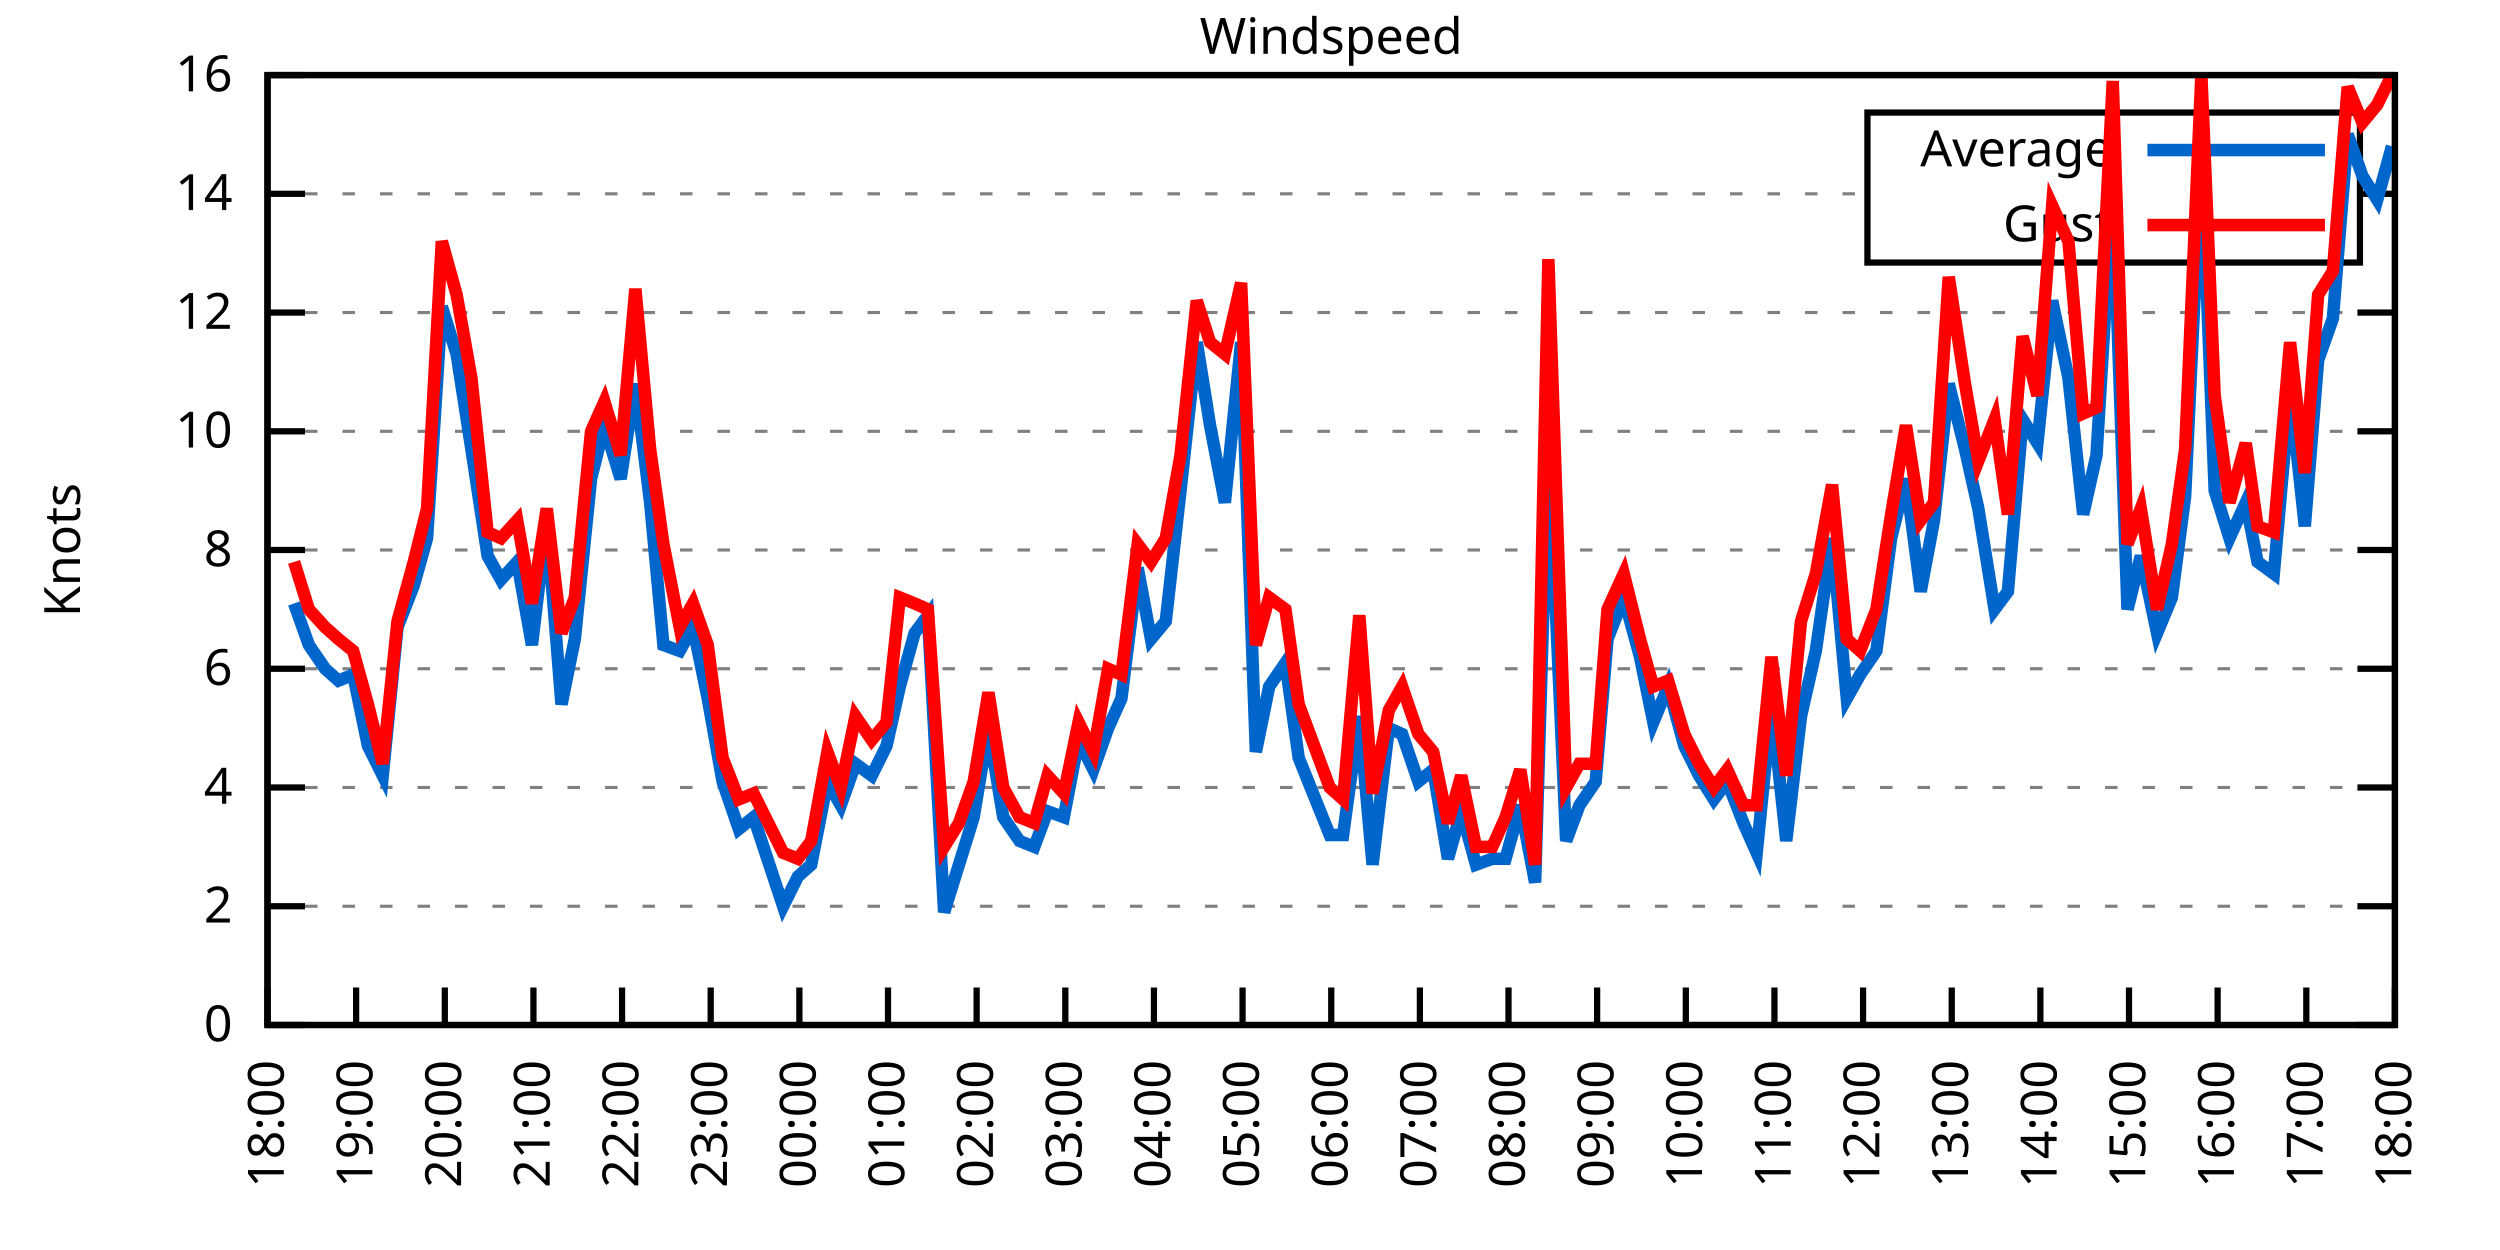
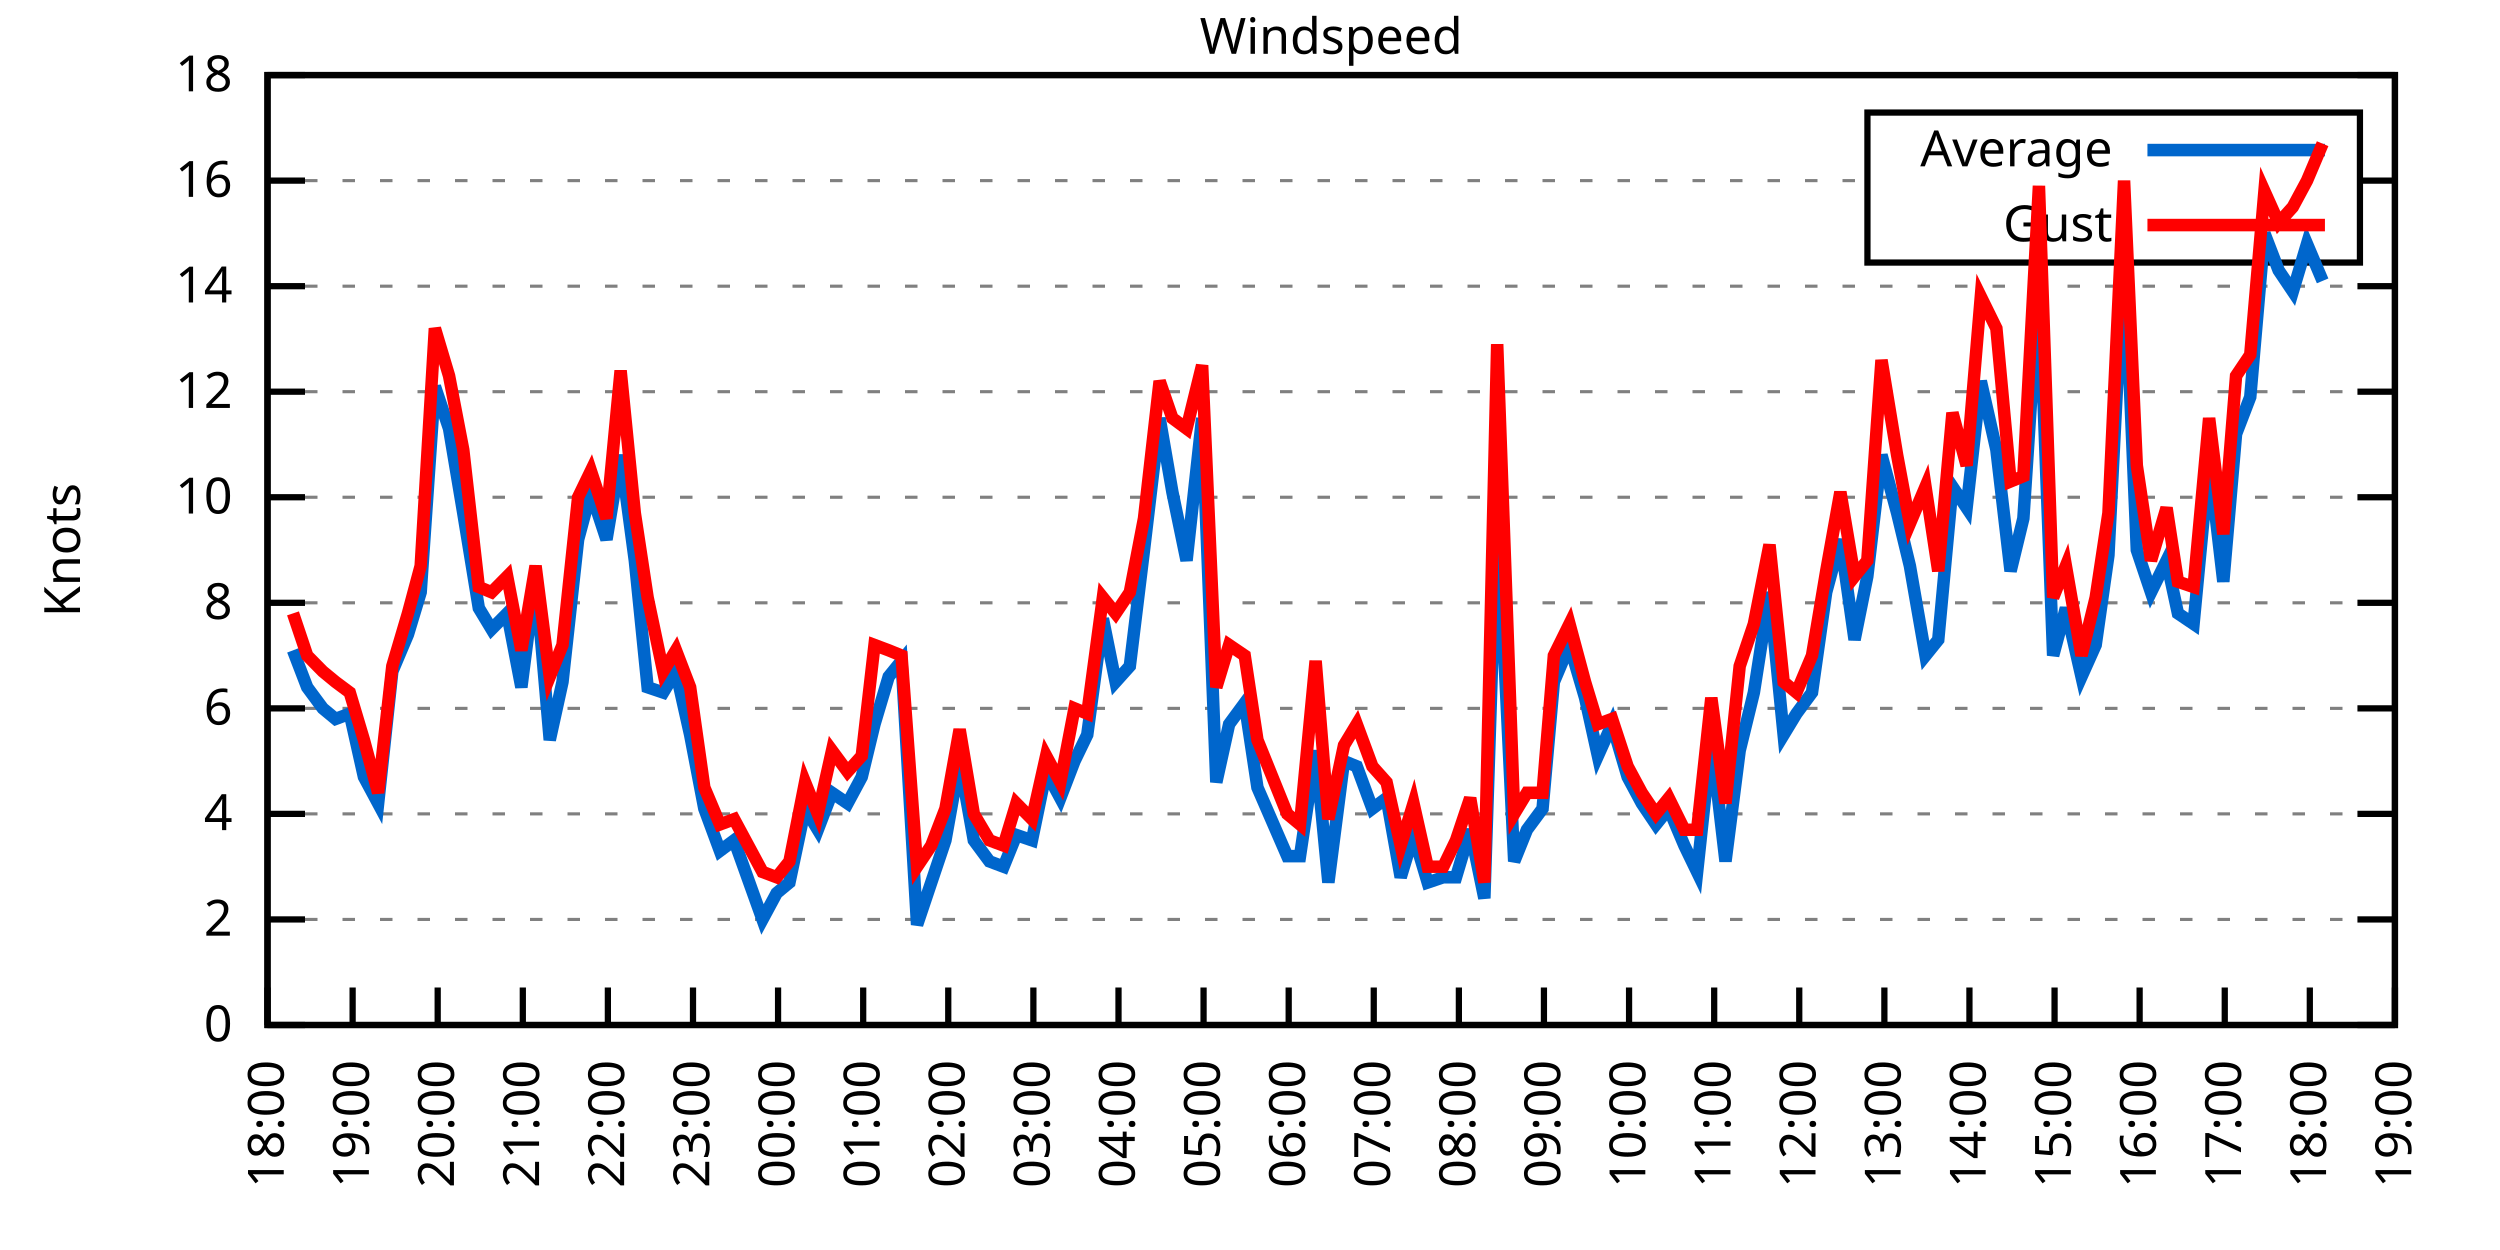
<svg xmlns="http://www.w3.org/2000/svg" xmlns:xlink="http://www.w3.org/1999/xlink" width="400" height="200" viewBox="0 0 400 200">
  <g id="gnuplot_canvas">
    <rect x="0" y="0" width="400" height="200" fill="none" />
    <defs>
      <circle id="gpDot" r="0.5" stroke-width="0.5" stroke="currentColor" />
      <path id="gpPt0" stroke-width="0.333" stroke="currentColor" d="M-1,0 h2 M0,-1 v2" />
      <path id="gpPt1" stroke-width="0.333" stroke="currentColor" d="M-1,-1 L1,1 M1,-1 L-1,1" />
      <path id="gpPt2" stroke-width="0.333" stroke="currentColor" d="M-1,0 L1,0 M0,-1 L0,1 M-1,-1 L1,1 M-1,1 L1,-1" />
      <rect id="gpPt3" stroke-width="0.333" stroke="currentColor" x="-1" y="-1" width="2" height="2" />
      <rect id="gpPt4" stroke-width="0.333" stroke="currentColor" fill="currentColor" x="-1" y="-1" width="2" height="2" />
      <circle id="gpPt5" stroke-width="0.333" stroke="currentColor" cx="0" cy="0" r="1" />
      <use xlink:href="#gpPt5" id="gpPt6" fill="currentColor" stroke="none" />
      <path id="gpPt7" stroke-width="0.333" stroke="currentColor" d="M0,-1.33 L-1.33,0.67 L1.33,0.67 z" />
      <use xlink:href="#gpPt7" id="gpPt8" fill="currentColor" stroke="none" />
      <use xlink:href="#gpPt7" id="gpPt9" stroke="currentColor" transform="rotate(180)" />
      <use xlink:href="#gpPt9" id="gpPt10" fill="currentColor" stroke="none" />
      <use xlink:href="#gpPt3" id="gpPt11" stroke="currentColor" transform="rotate(45)" />
      <use xlink:href="#gpPt11" id="gpPt12" fill="currentColor" stroke="none" />
      <path id="gpPt13" stroke-width="0.333" stroke="currentColor" d="M0,1.330 L1.265,0.411 L0.782,-1.067 L-0.782,-1.076 L-1.265,0.411 z" />
      <use xlink:href="#gpPt13" id="gpPt14" fill="currentColor" stroke="none" />
      <filter id="textbox" filterUnits="objectBoundingBox" x="0" y="0" height="1" width="1">
        <feFlood flood-color="white" flood-opacity="1" result="bgnd" />
        <feComposite in="SourceGraphic" in2="bgnd" operator="atop" />
      </filter>
      <filter id="greybox" filterUnits="objectBoundingBox" x="0" y="0" height="1" width="1">
        <feFlood flood-color="lightgrey" flood-opacity="1" result="grey" />
        <feComposite in="SourceGraphic" in2="grey" operator="atop" />
      </filter>
    </defs>
    <g fill="none" color="white" stroke="currentColor" stroke-width="1.00" stroke-linecap="butt" stroke-linejoin="miter">
</g>
    <g fill="none" color="black" stroke="currentColor" stroke-width="1.00" stroke-linecap="butt" stroke-linejoin="miter">
      <g stroke="none" shape-rendering="crispEdges">
        <polygon fill="rgb(255, 255, 255)" points="42.80,164.00 383.18,164.00 383.18,12.02 42.80,12.02 " />
      </g>
    </g>
    <g fill="none" color="black" stroke="currentColor" stroke-width="1.00" stroke-linecap="butt" stroke-linejoin="miter">
</g>
    <g fill="none" color="black" stroke="black" stroke-width="0.50" stroke-linecap="butt" stroke-linejoin="miter">
</g>
    <g fill="none" color="gray" stroke="currentColor" stroke-width="0.50" stroke-linecap="butt" stroke-linejoin="miter">
      <path stroke="gray" stroke-dasharray="2,4" class="gridline" d="M42.80,164.00 L383.19,164.00  " />
    </g>
    <g fill="none" color="gray" stroke="gray" stroke-width="1.00" stroke-linecap="butt" stroke-linejoin="miter">
</g>
    <g fill="none" color="black" stroke="currentColor" stroke-width="1.00" stroke-linecap="butt" stroke-linejoin="miter">
      <path stroke="black" d="M42.80,164.00 L48.80,164.00 M383.19,164.00 L377.19,164.00  " />
      <g transform="translate(37.20,166.60)" stroke="none" fill="black" font-family="Sans" font-size="8.00" text-anchor="end">
        <text>
          <tspan font-family="Sans"> 0</tspan>
        </text>
      </g>
    </g>
    <g fill="none" color="black" stroke="currentColor" stroke-width="1.00" stroke-linecap="butt" stroke-linejoin="miter">
</g>
    <g fill="none" color="black" stroke="black" stroke-width="0.50" stroke-linecap="butt" stroke-linejoin="miter">
</g>
    <g fill="none" color="gray" stroke="currentColor" stroke-width="0.50" stroke-linecap="butt" stroke-linejoin="miter">
-       <path stroke="gray" stroke-dasharray="2,4" class="gridline" d="M42.80,145.00 L383.19,145.00  " />
-     </g>
-     <g fill="none" color="gray" stroke="gray" stroke-width="1.00" stroke-linecap="butt" stroke-linejoin="miter">
- </g>
-     <g fill="none" color="black" stroke="currentColor" stroke-width="1.00" stroke-linecap="butt" stroke-linejoin="miter">
-       <path stroke="black" d="M42.80,145.00 L48.80,145.00 M383.19,145.00 L377.19,145.00  " />
-       <g transform="translate(37.20,147.60)" stroke="none" fill="black" font-family="Sans" font-size="8.00" text-anchor="end">
+       <path stroke="gray" stroke-dasharray="2,4" class="gridline" d="M42.80,147.11 L383.19,147.11  " />
+     </g>
+     <g fill="none" color="gray" stroke="gray" stroke-width="1.00" stroke-linecap="butt" stroke-linejoin="miter">
+ </g>
+     <g fill="none" color="black" stroke="currentColor" stroke-width="1.00" stroke-linecap="butt" stroke-linejoin="miter">
+       <path stroke="black" d="M42.80,147.11 L48.80,147.11 M383.19,147.11 L377.19,147.11  " />
+       <g transform="translate(37.20,149.71)" stroke="none" fill="black" font-family="Sans" font-size="8.00" text-anchor="end">
        <text>
          <tspan font-family="Sans"> 2</tspan>
        </text>
      </g>
    </g>
    <g fill="none" color="black" stroke="currentColor" stroke-width="1.00" stroke-linecap="butt" stroke-linejoin="miter">
</g>
    <g fill="none" color="black" stroke="black" stroke-width="0.50" stroke-linecap="butt" stroke-linejoin="miter">
</g>
    <g fill="none" color="gray" stroke="currentColor" stroke-width="0.50" stroke-linecap="butt" stroke-linejoin="miter">
-       <path stroke="gray" stroke-dasharray="2,4" class="gridline" d="M42.80,126.00 L383.19,126.00  " />
-     </g>
-     <g fill="none" color="gray" stroke="gray" stroke-width="1.00" stroke-linecap="butt" stroke-linejoin="miter">
- </g>
-     <g fill="none" color="black" stroke="currentColor" stroke-width="1.00" stroke-linecap="butt" stroke-linejoin="miter">
-       <path stroke="black" d="M42.80,126.00 L48.80,126.00 M383.19,126.00 L377.19,126.00  " />
-       <g transform="translate(37.20,128.60)" stroke="none" fill="black" font-family="Sans" font-size="8.00" text-anchor="end">
+       <path stroke="gray" stroke-dasharray="2,4" class="gridline" d="M42.80,130.22 L383.19,130.22  " />
+     </g>
+     <g fill="none" color="gray" stroke="gray" stroke-width="1.00" stroke-linecap="butt" stroke-linejoin="miter">
+ </g>
+     <g fill="none" color="black" stroke="currentColor" stroke-width="1.00" stroke-linecap="butt" stroke-linejoin="miter">
+       <path stroke="black" d="M42.80,130.22 L48.80,130.22 M383.19,130.22 L377.19,130.22  " />
+       <g transform="translate(37.20,132.82)" stroke="none" fill="black" font-family="Sans" font-size="8.00" text-anchor="end">
        <text>
          <tspan font-family="Sans"> 4</tspan>
        </text>
      </g>
    </g>
    <g fill="none" color="black" stroke="currentColor" stroke-width="1.00" stroke-linecap="butt" stroke-linejoin="miter">
</g>
    <g fill="none" color="black" stroke="black" stroke-width="0.50" stroke-linecap="butt" stroke-linejoin="miter">
</g>
    <g fill="none" color="gray" stroke="currentColor" stroke-width="0.50" stroke-linecap="butt" stroke-linejoin="miter">
-       <path stroke="gray" stroke-dasharray="2,4" class="gridline" d="M42.80,107.00 L383.19,107.00  " />
-     </g>
-     <g fill="none" color="gray" stroke="gray" stroke-width="1.00" stroke-linecap="butt" stroke-linejoin="miter">
- </g>
-     <g fill="none" color="black" stroke="currentColor" stroke-width="1.00" stroke-linecap="butt" stroke-linejoin="miter">
-       <path stroke="black" d="M42.80,107.00 L48.80,107.00 M383.19,107.00 L377.19,107.00  " />
-       <g transform="translate(37.20,109.60)" stroke="none" fill="black" font-family="Sans" font-size="8.00" text-anchor="end">
+       <path stroke="gray" stroke-dasharray="2,4" class="gridline" d="M42.80,113.34 L383.19,113.34  " />
+     </g>
+     <g fill="none" color="gray" stroke="gray" stroke-width="1.00" stroke-linecap="butt" stroke-linejoin="miter">
+ </g>
+     <g fill="none" color="black" stroke="currentColor" stroke-width="1.00" stroke-linecap="butt" stroke-linejoin="miter">
+       <path stroke="black" d="M42.80,113.34 L48.80,113.34 M383.19,113.34 L377.19,113.34  " />
+       <g transform="translate(37.20,115.94)" stroke="none" fill="black" font-family="Sans" font-size="8.00" text-anchor="end">
        <text>
          <tspan font-family="Sans"> 6</tspan>
        </text>
      </g>
    </g>
    <g fill="none" color="black" stroke="currentColor" stroke-width="1.00" stroke-linecap="butt" stroke-linejoin="miter">
</g>
    <g fill="none" color="black" stroke="black" stroke-width="0.50" stroke-linecap="butt" stroke-linejoin="miter">
</g>
    <g fill="none" color="gray" stroke="currentColor" stroke-width="0.50" stroke-linecap="butt" stroke-linejoin="miter">
-       <path stroke="gray" stroke-dasharray="2,4" class="gridline" d="M42.80,88.00 L383.19,88.00  " />
-     </g>
-     <g fill="none" color="gray" stroke="gray" stroke-width="1.00" stroke-linecap="butt" stroke-linejoin="miter">
- </g>
-     <g fill="none" color="black" stroke="currentColor" stroke-width="1.00" stroke-linecap="butt" stroke-linejoin="miter">
-       <path stroke="black" d="M42.80,88.00 L48.80,88.00 M383.19,88.00 L377.19,88.00  " />
-       <g transform="translate(37.20,90.60)" stroke="none" fill="black" font-family="Sans" font-size="8.00" text-anchor="end">
+       <path stroke="gray" stroke-dasharray="2,4" class="gridline" d="M42.80,96.45 L383.19,96.45  " />
+     </g>
+     <g fill="none" color="gray" stroke="gray" stroke-width="1.00" stroke-linecap="butt" stroke-linejoin="miter">
+ </g>
+     <g fill="none" color="black" stroke="currentColor" stroke-width="1.00" stroke-linecap="butt" stroke-linejoin="miter">
+       <path stroke="black" d="M42.80,96.45 L48.80,96.45 M383.19,96.45 L377.19,96.45  " />
+       <g transform="translate(37.20,99.05)" stroke="none" fill="black" font-family="Sans" font-size="8.00" text-anchor="end">
        <text>
          <tspan font-family="Sans"> 8</tspan>
        </text>
      </g>
    </g>
    <g fill="none" color="black" stroke="currentColor" stroke-width="1.00" stroke-linecap="butt" stroke-linejoin="miter">
</g>
    <g fill="none" color="black" stroke="black" stroke-width="0.50" stroke-linecap="butt" stroke-linejoin="miter">
</g>
    <g fill="none" color="gray" stroke="currentColor" stroke-width="0.50" stroke-linecap="butt" stroke-linejoin="miter">
-       <path stroke="gray" stroke-dasharray="2,4" class="gridline" d="M42.80,69.01 L383.19,69.01  " />
-     </g>
-     <g fill="none" color="gray" stroke="gray" stroke-width="1.00" stroke-linecap="butt" stroke-linejoin="miter">
- </g>
-     <g fill="none" color="black" stroke="currentColor" stroke-width="1.00" stroke-linecap="butt" stroke-linejoin="miter">
-       <path stroke="black" d="M42.80,69.01 L48.80,69.01 M383.19,69.01 L377.19,69.01  " />
-       <g transform="translate(37.20,71.61)" stroke="none" fill="black" font-family="Sans" font-size="8.00" text-anchor="end">
+       <path stroke="gray" stroke-dasharray="2,4" class="gridline" d="M42.80,79.56 L383.19,79.56  " />
+     </g>
+     <g fill="none" color="gray" stroke="gray" stroke-width="1.00" stroke-linecap="butt" stroke-linejoin="miter">
+ </g>
+     <g fill="none" color="black" stroke="currentColor" stroke-width="1.00" stroke-linecap="butt" stroke-linejoin="miter">
+       <path stroke="black" d="M42.80,79.56 L48.80,79.56 M383.19,79.56 L377.19,79.56  " />
+       <g transform="translate(37.20,82.16)" stroke="none" fill="black" font-family="Sans" font-size="8.00" text-anchor="end">
        <text>
          <tspan font-family="Sans"> 10</tspan>
        </text>
      </g>
    </g>
    <g fill="none" color="black" stroke="currentColor" stroke-width="1.00" stroke-linecap="butt" stroke-linejoin="miter">
</g>
    <g fill="none" color="black" stroke="black" stroke-width="0.50" stroke-linecap="butt" stroke-linejoin="miter">
</g>
    <g fill="none" color="gray" stroke="currentColor" stroke-width="0.50" stroke-linecap="butt" stroke-linejoin="miter">
-       <path stroke="gray" stroke-dasharray="2,4" class="gridline" d="M42.80,50.01 L383.19,50.01  " />
-     </g>
-     <g fill="none" color="gray" stroke="gray" stroke-width="1.00" stroke-linecap="butt" stroke-linejoin="miter">
- </g>
-     <g fill="none" color="black" stroke="currentColor" stroke-width="1.00" stroke-linecap="butt" stroke-linejoin="miter">
-       <path stroke="black" d="M42.80,50.01 L48.80,50.01 M383.19,50.01 L377.19,50.01  " />
-       <g transform="translate(37.20,52.61)" stroke="none" fill="black" font-family="Sans" font-size="8.00" text-anchor="end">
+       <path stroke="gray" stroke-dasharray="2,4" class="gridline" d="M42.80,62.67 L383.19,62.67  " />
+     </g>
+     <g fill="none" color="gray" stroke="gray" stroke-width="1.00" stroke-linecap="butt" stroke-linejoin="miter">
+ </g>
+     <g fill="none" color="black" stroke="currentColor" stroke-width="1.00" stroke-linecap="butt" stroke-linejoin="miter">
+       <path stroke="black" d="M42.80,62.67 L48.80,62.67 M383.19,62.67 L377.19,62.67  " />
+       <g transform="translate(37.20,65.27)" stroke="none" fill="black" font-family="Sans" font-size="8.00" text-anchor="end">
        <text>
          <tspan font-family="Sans"> 12</tspan>
        </text>
      </g>
    </g>
    <g fill="none" color="black" stroke="currentColor" stroke-width="1.00" stroke-linecap="butt" stroke-linejoin="miter">
</g>
    <g fill="none" color="black" stroke="black" stroke-width="0.50" stroke-linecap="butt" stroke-linejoin="miter">
</g>
    <g fill="none" color="gray" stroke="currentColor" stroke-width="0.50" stroke-linecap="butt" stroke-linejoin="miter">
-       <path stroke="gray" stroke-dasharray="2,4" class="gridline" d="M42.80,31.01 L298.79,31.01 M377.59,31.01 L383.19,31.01  " />
-     </g>
-     <g fill="none" color="gray" stroke="gray" stroke-width="1.00" stroke-linecap="butt" stroke-linejoin="miter">
- </g>
-     <g fill="none" color="black" stroke="currentColor" stroke-width="1.00" stroke-linecap="butt" stroke-linejoin="miter">
-       <path stroke="black" d="M42.80,31.01 L48.80,31.01 M383.19,31.01 L377.19,31.01  " />
-       <g transform="translate(37.20,33.61)" stroke="none" fill="black" font-family="Sans" font-size="8.00" text-anchor="end">
+       <path stroke="gray" stroke-dasharray="2,4" class="gridline" d="M42.80,45.79 L383.19,45.79  " />
+     </g>
+     <g fill="none" color="gray" stroke="gray" stroke-width="1.00" stroke-linecap="butt" stroke-linejoin="miter">
+ </g>
+     <g fill="none" color="black" stroke="currentColor" stroke-width="1.00" stroke-linecap="butt" stroke-linejoin="miter">
+       <path stroke="black" d="M42.80,45.79 L48.80,45.79 M383.19,45.79 L377.19,45.79  " />
+       <g transform="translate(37.20,48.39)" stroke="none" fill="black" font-family="Sans" font-size="8.00" text-anchor="end">
        <text>
          <tspan font-family="Sans"> 14</tspan>
+         </text>
+       </g>
+     </g>
+     <g fill="none" color="black" stroke="currentColor" stroke-width="1.00" stroke-linecap="butt" stroke-linejoin="miter">
+ </g>
+     <g fill="none" color="black" stroke="black" stroke-width="0.50" stroke-linecap="butt" stroke-linejoin="miter">
+ </g>
+     <g fill="none" color="gray" stroke="currentColor" stroke-width="0.50" stroke-linecap="butt" stroke-linejoin="miter">
+       <path stroke="gray" stroke-dasharray="2,4" class="gridline" d="M42.80,28.90 L298.79,28.90 M377.59,28.90 L383.19,28.90  " />
+     </g>
+     <g fill="none" color="gray" stroke="gray" stroke-width="1.00" stroke-linecap="butt" stroke-linejoin="miter">
+ </g>
+     <g fill="none" color="black" stroke="currentColor" stroke-width="1.00" stroke-linecap="butt" stroke-linejoin="miter">
+       <path stroke="black" d="M42.80,28.90 L48.80,28.90 M383.19,28.90 L377.19,28.90  " />
+       <g transform="translate(37.20,31.50)" stroke="none" fill="black" font-family="Sans" font-size="8.00" text-anchor="end">
+         <text>
+           <tspan font-family="Sans"> 16</tspan>
        </text>
      </g>
    </g>
    <g fill="none" color="black" stroke="currentColor" stroke-width="1.00" stroke-linecap="butt" stroke-linejoin="miter">
</g>
    <g fill="none" color="black" stroke="black" stroke-width="0.50" stroke-linecap="butt" stroke-linejoin="miter">
</g>
    <g fill="none" color="gray" stroke="currentColor" stroke-width="0.50" stroke-linecap="butt" stroke-linejoin="miter">
      <path stroke="gray" stroke-dasharray="2,4" class="gridline" d="M42.80,12.01 L383.19,12.01  " />
    </g>
    <g fill="none" color="gray" stroke="gray" stroke-width="1.00" stroke-linecap="butt" stroke-linejoin="miter">
</g>
    <g fill="none" color="black" stroke="currentColor" stroke-width="1.00" stroke-linecap="butt" stroke-linejoin="miter">
      <path stroke="black" d="M42.80,12.01 L48.80,12.01 M383.19,12.01 L377.19,12.01  " />
      <g transform="translate(37.20,14.61)" stroke="none" fill="black" font-family="Sans" font-size="8.00" text-anchor="end">
        <text>
-           <tspan font-family="Sans"> 16</tspan>
+           <tspan font-family="Sans"> 18</tspan>
        </text>
      </g>
    </g>
    <g fill="none" color="black" stroke="currentColor" stroke-width="1.00" stroke-linecap="butt" stroke-linejoin="miter">
      <path stroke="black" d="M42.80,164.00 L42.80,158.00  " />
      <g transform="translate(45.40,169.60) rotate(270.00)" stroke="none" fill="black" font-family="Sans" font-size="8.00" text-anchor="end">
        <text>
          <tspan font-family="Sans">18:00</tspan>
        </text>
      </g>
    </g>
    <g fill="none" color="black" stroke="currentColor" stroke-width="1.00" stroke-linecap="butt" stroke-linejoin="miter">
-       <path stroke="black" d="M56.98,164.00 L56.98,158.00  " />
-       <g transform="translate(59.58,169.60) rotate(270.00)" stroke="none" fill="black" font-family="Sans" font-size="8.00" text-anchor="end">
+       <path stroke="black" d="M56.42,164.00 L56.42,158.00  " />
+       <g transform="translate(59.02,169.60) rotate(270.00)" stroke="none" fill="black" font-family="Sans" font-size="8.00" text-anchor="end">
        <text>
          <tspan font-family="Sans">19:00</tspan>
        </text>
      </g>
    </g>
    <g fill="none" color="black" stroke="currentColor" stroke-width="1.00" stroke-linecap="butt" stroke-linejoin="miter">
-       <path stroke="black" d="M71.17,164.00 L71.17,158.00  " />
-       <g transform="translate(73.77,169.60) rotate(270.00)" stroke="none" fill="black" font-family="Sans" font-size="8.00" text-anchor="end">
+       <path stroke="black" d="M70.03,164.00 L70.03,158.00  " />
+       <g transform="translate(72.63,169.60) rotate(270.00)" stroke="none" fill="black" font-family="Sans" font-size="8.00" text-anchor="end">
        <text>
          <tspan font-family="Sans">20:00</tspan>
        </text>
      </g>
    </g>
    <g fill="none" color="black" stroke="currentColor" stroke-width="1.00" stroke-linecap="butt" stroke-linejoin="miter">
-       <path stroke="black" d="M85.35,164.00 L85.35,158.00  " />
-       <g transform="translate(87.95,169.60) rotate(270.00)" stroke="none" fill="black" font-family="Sans" font-size="8.00" text-anchor="end">
+       <path stroke="black" d="M83.65,164.00 L83.65,158.00  " />
+       <g transform="translate(86.25,169.60) rotate(270.00)" stroke="none" fill="black" font-family="Sans" font-size="8.00" text-anchor="end">
        <text>
          <tspan font-family="Sans">21:00</tspan>
        </text>
      </g>
    </g>
    <g fill="none" color="black" stroke="currentColor" stroke-width="1.00" stroke-linecap="butt" stroke-linejoin="miter">
-       <path stroke="black" d="M99.53,164.00 L99.53,158.00  " />
-       <g transform="translate(102.13,169.60) rotate(270.00)" stroke="none" fill="black" font-family="Sans" font-size="8.00" text-anchor="end">
+       <path stroke="black" d="M97.26,164.00 L97.26,158.00  " />
+       <g transform="translate(99.86,169.60) rotate(270.00)" stroke="none" fill="black" font-family="Sans" font-size="8.00" text-anchor="end">
        <text>
          <tspan font-family="Sans">22:00</tspan>
        </text>
      </g>
    </g>
    <g fill="none" color="black" stroke="currentColor" stroke-width="1.00" stroke-linecap="butt" stroke-linejoin="miter">
-       <path stroke="black" d="M113.71,164.00 L113.71,158.00  " />
-       <g transform="translate(116.31,169.60) rotate(270.00)" stroke="none" fill="black" font-family="Sans" font-size="8.00" text-anchor="end">
+       <path stroke="black" d="M110.88,164.00 L110.88,158.00  " />
+       <g transform="translate(113.48,169.60) rotate(270.00)" stroke="none" fill="black" font-family="Sans" font-size="8.00" text-anchor="end">
        <text>
          <tspan font-family="Sans">23:00</tspan>
        </text>
      </g>
    </g>
    <g fill="none" color="black" stroke="currentColor" stroke-width="1.00" stroke-linecap="butt" stroke-linejoin="miter">
-       <path stroke="black" d="M127.90,164.00 L127.90,158.00  " />
-       <g transform="translate(130.50,169.60) rotate(270.00)" stroke="none" fill="black" font-family="Sans" font-size="8.00" text-anchor="end">
+       <path stroke="black" d="M124.49,164.00 L124.49,158.00  " />
+       <g transform="translate(127.09,169.60) rotate(270.00)" stroke="none" fill="black" font-family="Sans" font-size="8.00" text-anchor="end">
        <text>
          <tspan font-family="Sans">00:00</tspan>
        </text>
      </g>
    </g>
    <g fill="none" color="black" stroke="currentColor" stroke-width="1.00" stroke-linecap="butt" stroke-linejoin="miter">
-       <path stroke="black" d="M142.08,164.00 L142.08,158.00  " />
-       <g transform="translate(144.68,169.60) rotate(270.00)" stroke="none" fill="black" font-family="Sans" font-size="8.00" text-anchor="end">
+       <path stroke="black" d="M138.11,164.00 L138.11,158.00  " />
+       <g transform="translate(140.71,169.60) rotate(270.00)" stroke="none" fill="black" font-family="Sans" font-size="8.00" text-anchor="end">
        <text>
          <tspan font-family="Sans">01:00</tspan>
        </text>
      </g>
    </g>
    <g fill="none" color="black" stroke="currentColor" stroke-width="1.00" stroke-linecap="butt" stroke-linejoin="miter">
-       <path stroke="black" d="M156.26,164.00 L156.26,158.00  " />
-       <g transform="translate(158.86,169.60) rotate(270.00)" stroke="none" fill="black" font-family="Sans" font-size="8.00" text-anchor="end">
+       <path stroke="black" d="M151.72,164.00 L151.72,158.00  " />
+       <g transform="translate(154.32,169.60) rotate(270.00)" stroke="none" fill="black" font-family="Sans" font-size="8.00" text-anchor="end">
        <text>
          <tspan font-family="Sans">02:00</tspan>
        </text>
      </g>
    </g>
    <g fill="none" color="black" stroke="currentColor" stroke-width="1.00" stroke-linecap="butt" stroke-linejoin="miter">
-       <path stroke="black" d="M170.45,164.00 L170.45,158.00  " />
-       <g transform="translate(173.05,169.60) rotate(270.00)" stroke="none" fill="black" font-family="Sans" font-size="8.00" text-anchor="end">
+       <path stroke="black" d="M165.34,164.00 L165.34,158.00  " />
+       <g transform="translate(167.94,169.60) rotate(270.00)" stroke="none" fill="black" font-family="Sans" font-size="8.00" text-anchor="end">
        <text>
          <tspan font-family="Sans">03:00</tspan>
        </text>
      </g>
    </g>
    <g fill="none" color="black" stroke="currentColor" stroke-width="1.00" stroke-linecap="butt" stroke-linejoin="miter">
-       <path stroke="black" d="M184.63,164.00 L184.63,158.00  " />
-       <g transform="translate(187.23,169.60) rotate(270.00)" stroke="none" fill="black" font-family="Sans" font-size="8.00" text-anchor="end">
+       <path stroke="black" d="M178.96,164.00 L178.96,158.00  " />
+       <g transform="translate(181.56,169.60) rotate(270.00)" stroke="none" fill="black" font-family="Sans" font-size="8.00" text-anchor="end">
        <text>
          <tspan font-family="Sans">04:00</tspan>
        </text>
      </g>
    </g>
    <g fill="none" color="black" stroke="currentColor" stroke-width="1.00" stroke-linecap="butt" stroke-linejoin="miter">
-       <path stroke="black" d="M198.81,164.00 L198.81,158.00  " />
-       <g transform="translate(201.41,169.60) rotate(270.00)" stroke="none" fill="black" font-family="Sans" font-size="8.00" text-anchor="end">
+       <path stroke="black" d="M192.57,164.00 L192.57,158.00  " />
+       <g transform="translate(195.17,169.60) rotate(270.00)" stroke="none" fill="black" font-family="Sans" font-size="8.00" text-anchor="end">
        <text>
          <tspan font-family="Sans">05:00</tspan>
        </text>
      </g>
    </g>
    <g fill="none" color="black" stroke="currentColor" stroke-width="1.00" stroke-linecap="butt" stroke-linejoin="miter">
-       <path stroke="black" d="M213.00,164.00 L213.00,158.00  " />
-       <g transform="translate(215.60,169.60) rotate(270.00)" stroke="none" fill="black" font-family="Sans" font-size="8.00" text-anchor="end">
+       <path stroke="black" d="M206.19,164.00 L206.19,158.00  " />
+       <g transform="translate(208.79,169.60) rotate(270.00)" stroke="none" fill="black" font-family="Sans" font-size="8.00" text-anchor="end">
        <text>
          <tspan font-family="Sans">06:00</tspan>
        </text>
      </g>
    </g>
    <g fill="none" color="black" stroke="currentColor" stroke-width="1.00" stroke-linecap="butt" stroke-linejoin="miter">
-       <path stroke="black" d="M227.18,164.00 L227.18,158.00  " />
-       <g transform="translate(229.78,169.60) rotate(270.00)" stroke="none" fill="black" font-family="Sans" font-size="8.00" text-anchor="end">
+       <path stroke="black" d="M219.80,164.00 L219.80,158.00  " />
+       <g transform="translate(222.40,169.60) rotate(270.00)" stroke="none" fill="black" font-family="Sans" font-size="8.00" text-anchor="end">
        <text>
          <tspan font-family="Sans">07:00</tspan>
        </text>
      </g>
    </g>
    <g fill="none" color="black" stroke="currentColor" stroke-width="1.00" stroke-linecap="butt" stroke-linejoin="miter">
-       <path stroke="black" d="M241.36,164.00 L241.36,158.00  " />
-       <g transform="translate(243.96,169.60) rotate(270.00)" stroke="none" fill="black" font-family="Sans" font-size="8.00" text-anchor="end">
+       <path stroke="black" d="M233.42,164.00 L233.42,158.00  " />
+       <g transform="translate(236.02,169.60) rotate(270.00)" stroke="none" fill="black" font-family="Sans" font-size="8.00" text-anchor="end">
        <text>
          <tspan font-family="Sans">08:00</tspan>
        </text>
      </g>
    </g>
    <g fill="none" color="black" stroke="currentColor" stroke-width="1.00" stroke-linecap="butt" stroke-linejoin="miter">
-       <path stroke="black" d="M255.54,164.00 L255.54,158.00  " />
-       <g transform="translate(258.14,169.60) rotate(270.00)" stroke="none" fill="black" font-family="Sans" font-size="8.00" text-anchor="end">
+       <path stroke="black" d="M247.03,164.00 L247.03,158.00  " />
+       <g transform="translate(249.63,169.60) rotate(270.00)" stroke="none" fill="black" font-family="Sans" font-size="8.00" text-anchor="end">
        <text>
          <tspan font-family="Sans">09:00</tspan>
        </text>
      </g>
    </g>
    <g fill="none" color="black" stroke="currentColor" stroke-width="1.00" stroke-linecap="butt" stroke-linejoin="miter">
-       <path stroke="black" d="M269.73,164.00 L269.73,158.00  " />
-       <g transform="translate(272.33,169.60) rotate(270.00)" stroke="none" fill="black" font-family="Sans" font-size="8.00" text-anchor="end">
+       <path stroke="black" d="M260.65,164.00 L260.65,158.00  " />
+       <g transform="translate(263.25,169.60) rotate(270.00)" stroke="none" fill="black" font-family="Sans" font-size="8.00" text-anchor="end">
        <text>
          <tspan font-family="Sans">10:00</tspan>
        </text>
      </g>
    </g>
    <g fill="none" color="black" stroke="currentColor" stroke-width="1.00" stroke-linecap="butt" stroke-linejoin="miter">
-       <path stroke="black" d="M283.91,164.00 L283.91,158.00  " />
-       <g transform="translate(286.51,169.60) rotate(270.00)" stroke="none" fill="black" font-family="Sans" font-size="8.00" text-anchor="end">
+       <path stroke="black" d="M274.27,164.00 L274.27,158.00  " />
+       <g transform="translate(276.87,169.60) rotate(270.00)" stroke="none" fill="black" font-family="Sans" font-size="8.00" text-anchor="end">
        <text>
          <tspan font-family="Sans">11:00</tspan>
        </text>
      </g>
    </g>
    <g fill="none" color="black" stroke="currentColor" stroke-width="1.00" stroke-linecap="butt" stroke-linejoin="miter">
-       <path stroke="black" d="M298.09,164.00 L298.09,158.00  " />
-       <g transform="translate(300.69,169.60) rotate(270.00)" stroke="none" fill="black" font-family="Sans" font-size="8.00" text-anchor="end">
+       <path stroke="black" d="M287.88,164.00 L287.88,158.00  " />
+       <g transform="translate(290.48,169.60) rotate(270.00)" stroke="none" fill="black" font-family="Sans" font-size="8.00" text-anchor="end">
        <text>
          <tspan font-family="Sans">12:00</tspan>
        </text>
      </g>
    </g>
    <g fill="none" color="black" stroke="currentColor" stroke-width="1.00" stroke-linecap="butt" stroke-linejoin="miter">
-       <path stroke="black" d="M312.28,164.00 L312.28,158.00  " />
-       <g transform="translate(314.88,169.60) rotate(270.00)" stroke="none" fill="black" font-family="Sans" font-size="8.00" text-anchor="end">
+       <path stroke="black" d="M301.50,164.00 L301.50,158.00  " />
+       <g transform="translate(304.10,169.60) rotate(270.00)" stroke="none" fill="black" font-family="Sans" font-size="8.00" text-anchor="end">
        <text>
          <tspan font-family="Sans">13:00</tspan>
        </text>
      </g>
    </g>
    <g fill="none" color="black" stroke="currentColor" stroke-width="1.00" stroke-linecap="butt" stroke-linejoin="miter">
-       <path stroke="black" d="M326.46,164.00 L326.46,158.00  " />
-       <g transform="translate(329.06,169.60) rotate(270.00)" stroke="none" fill="black" font-family="Sans" font-size="8.00" text-anchor="end">
+       <path stroke="black" d="M315.11,164.00 L315.11,158.00  " />
+       <g transform="translate(317.71,169.60) rotate(270.00)" stroke="none" fill="black" font-family="Sans" font-size="8.00" text-anchor="end">
        <text>
          <tspan font-family="Sans">14:00</tspan>
        </text>
      </g>
    </g>
    <g fill="none" color="black" stroke="currentColor" stroke-width="1.00" stroke-linecap="butt" stroke-linejoin="miter">
-       <path stroke="black" d="M340.64,164.00 L340.64,158.00  " />
-       <g transform="translate(343.24,169.60) rotate(270.00)" stroke="none" fill="black" font-family="Sans" font-size="8.00" text-anchor="end">
+       <path stroke="black" d="M328.73,164.00 L328.73,158.00  " />
+       <g transform="translate(331.33,169.60) rotate(270.00)" stroke="none" fill="black" font-family="Sans" font-size="8.00" text-anchor="end">
        <text>
          <tspan font-family="Sans">15:00</tspan>
        </text>
      </g>
    </g>
    <g fill="none" color="black" stroke="currentColor" stroke-width="1.00" stroke-linecap="butt" stroke-linejoin="miter">
-       <path stroke="black" d="M354.82,164.00 L354.82,158.00  " />
-       <g transform="translate(357.42,169.60) rotate(270.00)" stroke="none" fill="black" font-family="Sans" font-size="8.00" text-anchor="end">
+       <path stroke="black" d="M342.34,164.00 L342.34,158.00  " />
+       <g transform="translate(344.94,169.60) rotate(270.00)" stroke="none" fill="black" font-family="Sans" font-size="8.00" text-anchor="end">
        <text>
          <tspan font-family="Sans">16:00</tspan>
        </text>
      </g>
    </g>
    <g fill="none" color="black" stroke="currentColor" stroke-width="1.00" stroke-linecap="butt" stroke-linejoin="miter">
-       <path stroke="black" d="M369.01,164.00 L369.01,158.00  " />
-       <g transform="translate(371.61,169.60) rotate(270.00)" stroke="none" fill="black" font-family="Sans" font-size="8.00" text-anchor="end">
+       <path stroke="black" d="M355.96,164.00 L355.96,158.00  " />
+       <g transform="translate(358.56,169.60) rotate(270.00)" stroke="none" fill="black" font-family="Sans" font-size="8.00" text-anchor="end">
        <text>
          <tspan font-family="Sans">17:00</tspan>
+         </text>
+       </g>
+     </g>
+     <g fill="none" color="black" stroke="currentColor" stroke-width="1.00" stroke-linecap="butt" stroke-linejoin="miter">
+       <path stroke="black" d="M369.57,164.00 L369.57,158.00  " />
+       <g transform="translate(372.17,169.60) rotate(270.00)" stroke="none" fill="black" font-family="Sans" font-size="8.00" text-anchor="end">
+         <text>
+           <tspan font-family="Sans">18:00</tspan>
        </text>
      </g>
    </g>
    <g fill="none" color="black" stroke="currentColor" stroke-width="1.00" stroke-linecap="butt" stroke-linejoin="miter">
      <path stroke="black" d="M383.19,164.00 L383.19,158.00  " />
      <g transform="translate(385.79,169.60) rotate(270.00)" stroke="none" fill="black" font-family="Sans" font-size="8.00" text-anchor="end">
        <text>
-           <tspan font-family="Sans">18:00</tspan>
+           <tspan font-family="Sans">19:00</tspan>
        </text>
      </g>
    </g>
    <g fill="none" color="black" stroke="currentColor" stroke-width="1.00" stroke-linecap="butt" stroke-linejoin="miter">
</g>
    <g fill="none" color="black" stroke="currentColor" stroke-width="1.00" stroke-linecap="butt" stroke-linejoin="miter">
      <path stroke="black" d="M42.80,12.01 L42.80,164.00 L383.19,164.00 L383.19,12.01 L42.80,12.01 Z  " />
    </g>
    <g fill="none" color="black" stroke="currentColor" stroke-width="1.00" stroke-linecap="butt" stroke-linejoin="miter">
</g>
    <g fill="none" color="black" stroke="currentColor" stroke-width="1.00" stroke-linecap="butt" stroke-linejoin="miter">
      <path stroke="black" d="M298.79,42.01 L298.79,18.01 L377.59,18.01 L377.59,42.01 L298.79,42.01 Z  " />
    </g>
    <g id="Windspeed_plot_1">
      <g fill="none" color="white" stroke="black" stroke-width="2.00" stroke-linecap="butt" stroke-linejoin="miter">
</g>
      <g fill="none" color="black" stroke="currentColor" stroke-width="2.00" stroke-linecap="butt" stroke-linejoin="miter">
        <g transform="translate(337.99,26.61)" stroke="none" fill="black" font-family="Sans" font-size="8.00" text-anchor="end">
          <text>
            <tspan font-family="Sans">Average</tspan>
          </text>
        </g>
      </g>
      <g fill="none" color="black" stroke="currentColor" stroke-width="2.00" stroke-linecap="butt" stroke-linejoin="miter">
-         <path stroke="rgb(  0, 102, 204)" d="M343.59,24.01 L371.99,24.01 M47.05,96.55 L49.42,103.20 L52.02,107.00 L54.15,108.90 L56.51,107.95 L58.87,119.35   L61.24,124.10 L63.60,100.35 L66.20,93.70 L68.33,86.11 L70.69,49.06 L73.06,56.66 L75.42,71.86 L78.02,88.95   L80.15,92.75 L82.75,89.90 L85.11,103.20 L87.48,83.26 L89.84,112.70 L91.97,102.25 L94.57,76.61 L96.70,68.06   L99.30,76.61 L101.66,61.41 L104.02,80.41 L106.15,103.20 L108.75,104.15 L110.88,100.35 L113.24,111.75 L115.61,125.05   L118.21,132.65 L120.57,130.75 L125.30,145.00 L127.66,140.25 L129.79,138.35 L132.39,125.05 L134.52,128.85 L136.88,122.20   L139.48,124.10 L141.84,119.35 L143.97,109.85 L146.34,101.30 L148.46,98.45 L151.06,145.95 L153.43,138.35 L155.79,130.75   L158.15,116.50 L160.52,130.75 L163.12,134.55 L165.48,135.50 L167.61,129.80 L170.21,130.75 L172.57,118.40 L174.94,123.15   L177.30,116.50 L179.43,111.75 L182.03,90.85 L184.16,102.25 L186.52,99.40 L188.88,78.51 L191.48,54.76 L193.61,68.06   L195.98,80.41 L198.58,54.76 L200.94,120.30 L203.07,109.85 L205.67,106.05 L207.79,121.25 L212.76,133.60 L214.89,133.60   L217.49,114.60 L219.61,138.35 L222.21,116.50 L224.34,117.45 L226.94,125.05 L229.31,123.15 L231.67,137.40 L233.80,129.80   L236.16,138.35 L238.76,137.40 L240.89,137.40 L243.25,128.85 L245.62,141.20 L247.74,70.91 L250.58,134.55 L252.71,128.85   L255.31,125.05 L257.20,102.25 L259.80,95.60 L262.40,105.10 L264.53,115.55 L266.89,109.85 L269.49,119.35 L271.85,124.10   L274.22,127.90 L276.35,125.05 L278.95,131.70 L281.07,136.45 L283.44,112.70 L285.80,134.55 L288.16,114.60 L290.53,104.15   L293.13,86.11 L295.49,111.75 L297.62,107.95 L300.22,104.15 L302.58,86.11 L304.95,76.61 L307.31,94.65 L309.44,83.26   L311.80,61.41 L314.40,71.86 L316.53,81.36 L319.13,97.50 L321.26,94.65 L323.62,67.11 L325.99,70.91 L328.35,48.11   L330.95,60.46 L333.31,82.31 L335.44,72.81 L338.04,30.06 L340.40,97.50 L342.53,88.95 L345.13,101.30 L347.50,95.60   L349.62,79.46 L352.22,24.36 L354.35,78.51 L356.72,86.11 L359.32,80.41 L361.21,89.90 L363.81,91.80 L366.41,62.36   L368.77,84.21 L370.90,57.61 L373.26,50.96 L375.63,21.51 L377.99,28.16 L380.35,31.96 L382.72,23.41  " />
+         <path stroke="rgb(  0, 102, 204)" d="M343.59,24.01 L371.99,24.01 M46.88,104.05 L49.15,109.96 L51.65,113.34 L53.69,115.03 L55.96,114.18 L58.23,124.31   L60.50,128.54 L62.77,107.43 L65.27,101.52 L67.31,94.76 L69.58,61.83 L71.85,68.58 L74.12,82.09 L76.61,97.29   L78.65,100.67 L81.15,98.14 L83.42,109.96 L85.69,92.23 L87.96,118.40 L90.00,109.11 L92.50,86.32 L94.54,78.72   L97.04,86.32 L99.30,72.81 L101.57,89.69 L103.62,109.96 L106.11,110.80 L108.15,107.43 L110.42,117.56 L112.69,129.38   L115.19,136.14 L117.46,134.45 L122.00,147.11 L124.27,142.89 L126.31,141.20 L128.81,129.38 L130.85,132.76 L133.12,126.85   L135.61,128.54 L137.88,124.31 L139.92,115.87 L142.19,108.27 L144.24,105.74 L146.73,147.96 L149.00,141.20 L151.27,134.45   L153.54,121.78 L155.81,134.45 L158.31,137.82 L160.57,138.67 L162.62,133.60 L165.11,134.45 L167.38,123.47 L169.65,127.69   L171.92,121.78 L173.96,117.56 L176.46,98.98 L178.50,109.11 L180.77,106.58 L183.04,88.00 L185.54,66.90 L187.58,78.72   L189.85,89.69 L192.34,66.90 L194.61,125.16 L196.66,115.87 L199.15,112.49 L201.19,126.00 L205.96,136.98 L208.00,136.98   L210.50,120.09 L212.54,141.20 L215.04,121.78 L217.08,122.62 L219.58,129.38 L221.85,127.69 L224.11,140.36 L226.16,133.60   L228.43,141.20 L230.92,140.36 L232.96,140.36 L235.23,132.76 L237.50,143.73 L239.55,81.25 L242.27,137.82 L244.31,132.76   L246.81,129.38 L248.62,109.11 L251.12,103.20 L253.61,111.65 L255.66,120.94 L257.93,115.87 L260.42,124.31 L262.69,128.54   L264.96,131.91 L267.00,129.38 L269.50,135.29 L271.54,139.51 L273.81,118.40 L276.08,137.82 L278.35,120.09 L280.62,110.80   L283.12,94.76 L285.38,117.56 L287.43,114.18 L289.92,110.80 L292.19,94.76 L294.46,86.32 L296.73,102.36 L298.77,92.23   L301.04,72.81 L303.54,82.09 L305.58,90.54 L308.08,104.89 L310.12,102.36 L312.39,77.87 L314.66,81.25 L316.93,60.98   L319.42,71.96 L321.69,91.38 L323.74,82.94 L326.23,44.94 L328.50,104.89 L330.54,97.29 L333.04,108.27 L335.31,103.20   L337.35,88.85 L339.85,39.87 L341.89,88.00 L344.16,94.76 L346.65,89.69 L348.47,98.14 L350.97,99.83 L353.46,73.65   L355.73,93.07 L357.77,69.43 L360.04,63.52 L362.31,37.34 L364.58,43.25 L366.85,46.63 L369.12,39.03 L371.62,44.94    " />
      </g>
    </g>
    <g id="Windspeed_plot_2">
      <g fill="none" color="black" stroke="currentColor" stroke-width="2.00" stroke-linecap="butt" stroke-linejoin="miter">
        <g transform="translate(337.99,38.61)" stroke="none" fill="black" font-family="Sans" font-size="8.00" text-anchor="end">
          <text>
            <tspan font-family="Sans">Gust</tspan>
          </text>
        </g>
      </g>
      <g fill="none" color="black" stroke="currentColor" stroke-width="2.00" stroke-linecap="butt" stroke-linejoin="miter">
-         <path stroke="rgb(255,   0,   0)" d="M343.59,36.01 L371.99,36.01 M47.05,89.90 L49.42,97.50 L52.02,100.35 L54.15,102.25 L56.51,104.15 L58.87,112.70   L61.24,122.20 L63.60,99.40 L66.20,89.90 L68.33,81.36 L70.69,38.61 L73.06,47.16 L75.42,60.46 L78.02,85.16   L80.15,86.11 L82.75,83.26 L85.11,96.55 L87.48,81.36 L89.84,101.30 L91.97,95.60 L94.57,69.01 L96.70,64.26   L99.30,72.81 L101.66,46.21 L104.02,71.86 L106.15,87.06 L108.75,100.35 L110.88,96.55 L113.24,103.20 L115.61,121.25   L118.21,127.90 L120.57,126.95 L125.30,136.45 L127.66,137.40 L129.79,134.55 L132.39,120.30 L134.52,126.00 L136.88,114.60   L139.48,118.40 L141.84,115.55 L143.97,95.60 L146.34,96.55 L148.46,97.50 L151.06,135.50 L153.43,131.70 L155.79,125.05   L158.15,110.80 L160.52,126.00 L163.12,130.75 L165.48,131.70 L167.61,124.10 L170.21,126.95 L172.57,115.55 L174.94,120.30   L177.30,107.00 L179.43,107.95 L182.03,87.06 L184.16,89.90 L186.52,86.11 L188.88,72.81 L191.48,48.11 L193.61,54.76   L195.98,56.66 L198.58,45.26 L200.94,103.20 L203.07,95.60 L205.67,97.50 L207.79,112.70 L212.76,126.00 L214.89,127.90   L217.49,98.45 L219.61,126.95 L222.21,113.65 L224.34,109.85 L226.94,117.45 L229.31,120.30 L231.67,131.70 L233.80,124.10   L236.16,135.50 L238.76,135.50 L240.89,130.75 L243.25,123.15 L245.62,138.35 L247.74,41.46 L250.58,126.00 L252.71,122.20   L255.31,122.20 L257.20,97.50 L259.80,91.80 L262.40,102.25 L264.53,109.85 L266.89,108.90 L269.49,117.45 L271.85,122.20   L274.22,126.00 L276.35,123.15 L278.95,128.85 L281.07,128.85 L283.44,105.10 L285.80,124.10 L288.16,99.40 L290.53,91.80   L293.13,77.56 L295.49,102.25 L297.62,104.15 L300.22,97.50 L302.58,82.31 L304.95,68.06 L307.31,83.26 L309.44,80.41   L311.80,44.31 L314.40,61.41 L316.53,73.76 L319.13,67.11 L321.26,82.31 L323.62,53.81 L325.99,63.31 L328.35,32.91   L330.95,38.61 L333.31,66.16 L335.44,65.21 L338.04,12.96 L340.40,87.06 L342.53,81.36 L345.13,97.50 L347.50,87.06   L349.62,71.86 L352.22,12.01 L354.35,63.31 L356.72,80.41 L359.32,70.91 L361.21,84.21 L363.81,85.16 L366.41,54.76   L368.77,75.66 L370.90,47.16 L373.26,43.36 L375.63,13.91 L377.99,19.61 L380.35,16.76 L382.72,12.01  " />
+         <path stroke="rgb(255,   0,   0)" d="M343.59,36.01 L371.99,36.01 M46.88,98.14 L49.15,104.89 L51.65,107.43 L53.69,109.11 L55.96,110.80 L58.23,118.40   L60.50,126.85 L62.77,106.58 L65.27,98.14 L67.31,90.54 L69.58,52.54 L71.85,60.14 L74.12,71.96 L76.61,93.92   L78.65,94.76 L81.15,92.23 L83.42,104.05 L85.69,90.54 L87.96,108.27 L90.00,103.20 L92.50,79.56 L94.54,75.34   L97.04,82.94 L99.30,59.30 L101.57,82.09 L103.62,95.60 L106.11,107.43 L108.15,104.05 L110.42,109.96 L112.69,126.00   L115.19,131.91 L117.46,131.07 L122.00,139.51 L124.27,140.36 L126.31,137.82 L128.81,125.16 L130.85,130.22 L133.12,120.09   L135.61,123.47 L137.88,120.94 L139.92,103.20 L142.19,104.05 L144.24,104.89 L146.73,138.67 L149.00,135.29 L151.27,129.38   L153.54,116.71 L155.81,130.22 L158.31,134.45 L160.57,135.29 L162.62,128.54 L165.11,131.07 L167.38,120.94 L169.65,125.16   L171.92,113.34 L173.96,114.18 L176.46,95.60 L178.50,98.14 L180.77,94.76 L183.04,82.94 L185.54,60.98 L187.58,66.90   L189.85,68.58 L192.34,58.45 L194.61,109.96 L196.66,103.20 L199.15,104.89 L201.19,118.40 L205.96,130.22 L208.00,131.91   L210.50,105.74 L212.54,131.07 L215.04,119.25 L217.08,115.87 L219.58,122.62 L221.85,125.16 L224.11,135.29 L226.16,128.54   L228.43,138.67 L230.92,138.67 L232.96,134.45 L235.23,127.69 L237.50,141.20 L239.55,55.07 L242.27,130.22 L244.31,126.85   L246.81,126.85 L248.62,104.89 L251.12,99.83 L253.61,109.11 L255.66,115.87 L257.93,115.03 L260.42,122.62 L262.69,126.85   L264.96,130.22 L267.00,127.69 L269.50,132.76 L271.54,132.76 L273.81,111.65 L276.08,128.54 L278.35,106.58 L280.62,99.83   L283.12,87.16 L285.38,109.11 L287.43,110.80 L289.92,104.89 L292.19,91.38 L294.46,78.72 L296.73,92.23 L298.77,89.69   L301.04,57.61 L303.54,72.81 L305.58,83.78 L308.08,77.87 L310.12,91.38 L312.39,66.05 L314.66,74.49 L316.93,47.47   L319.42,52.54 L321.69,77.03 L323.74,76.18 L326.23,29.74 L328.50,95.60 L330.54,90.54 L333.04,104.89 L335.31,95.60   L337.35,82.09 L339.85,28.90 L341.89,74.49 L344.16,89.69 L346.65,81.25 L348.47,93.07 L350.97,93.92 L353.46,66.90   L355.73,85.47 L357.77,60.14 L360.04,56.76 L362.31,30.59 L364.58,35.65 L366.85,33.12 L369.12,28.90 L371.62,22.99    " />
      </g>
    </g>
    <g fill="none" color="black" stroke="currentColor" stroke-width="2.00" stroke-linecap="butt" stroke-linejoin="miter">
</g>
    <g fill="none" color="black" stroke="black" stroke-width="1.00" stroke-linecap="butt" stroke-linejoin="miter">
</g>
    <g fill="none" color="black" stroke="currentColor" stroke-width="1.00" stroke-linecap="butt" stroke-linejoin="miter">
      <path stroke="black" d="M42.80,12.01 L42.80,164.00 L383.19,164.00 L383.19,12.01 L42.80,12.01 Z  " />
      <g transform="translate(12.80,88.01) rotate(270.00)" stroke="none" fill="black" font-family="Sans" font-size="8.00" text-anchor="middle">
        <text>
          <tspan font-family="Sans">Knots</tspan>
        </text>
      </g>
    </g>
    <g fill="none" color="black" stroke="currentColor" stroke-width="1.00" stroke-linecap="butt" stroke-linejoin="miter">
</g>
    <g fill="none" color="black" stroke="currentColor" stroke-width="1.00" stroke-linecap="butt" stroke-linejoin="miter">
      <g transform="translate(212.99,8.61)" stroke="none" fill="black" font-family="Sans" font-size="8.00" text-anchor="middle">
        <text>
          <tspan font-family="Sans">Windspeed</tspan>
        </text>
      </g>
    </g>
    <g fill="none" color="black" stroke="currentColor" stroke-width="1.00" stroke-linecap="butt" stroke-linejoin="miter">
</g>
  </g>
</svg>
